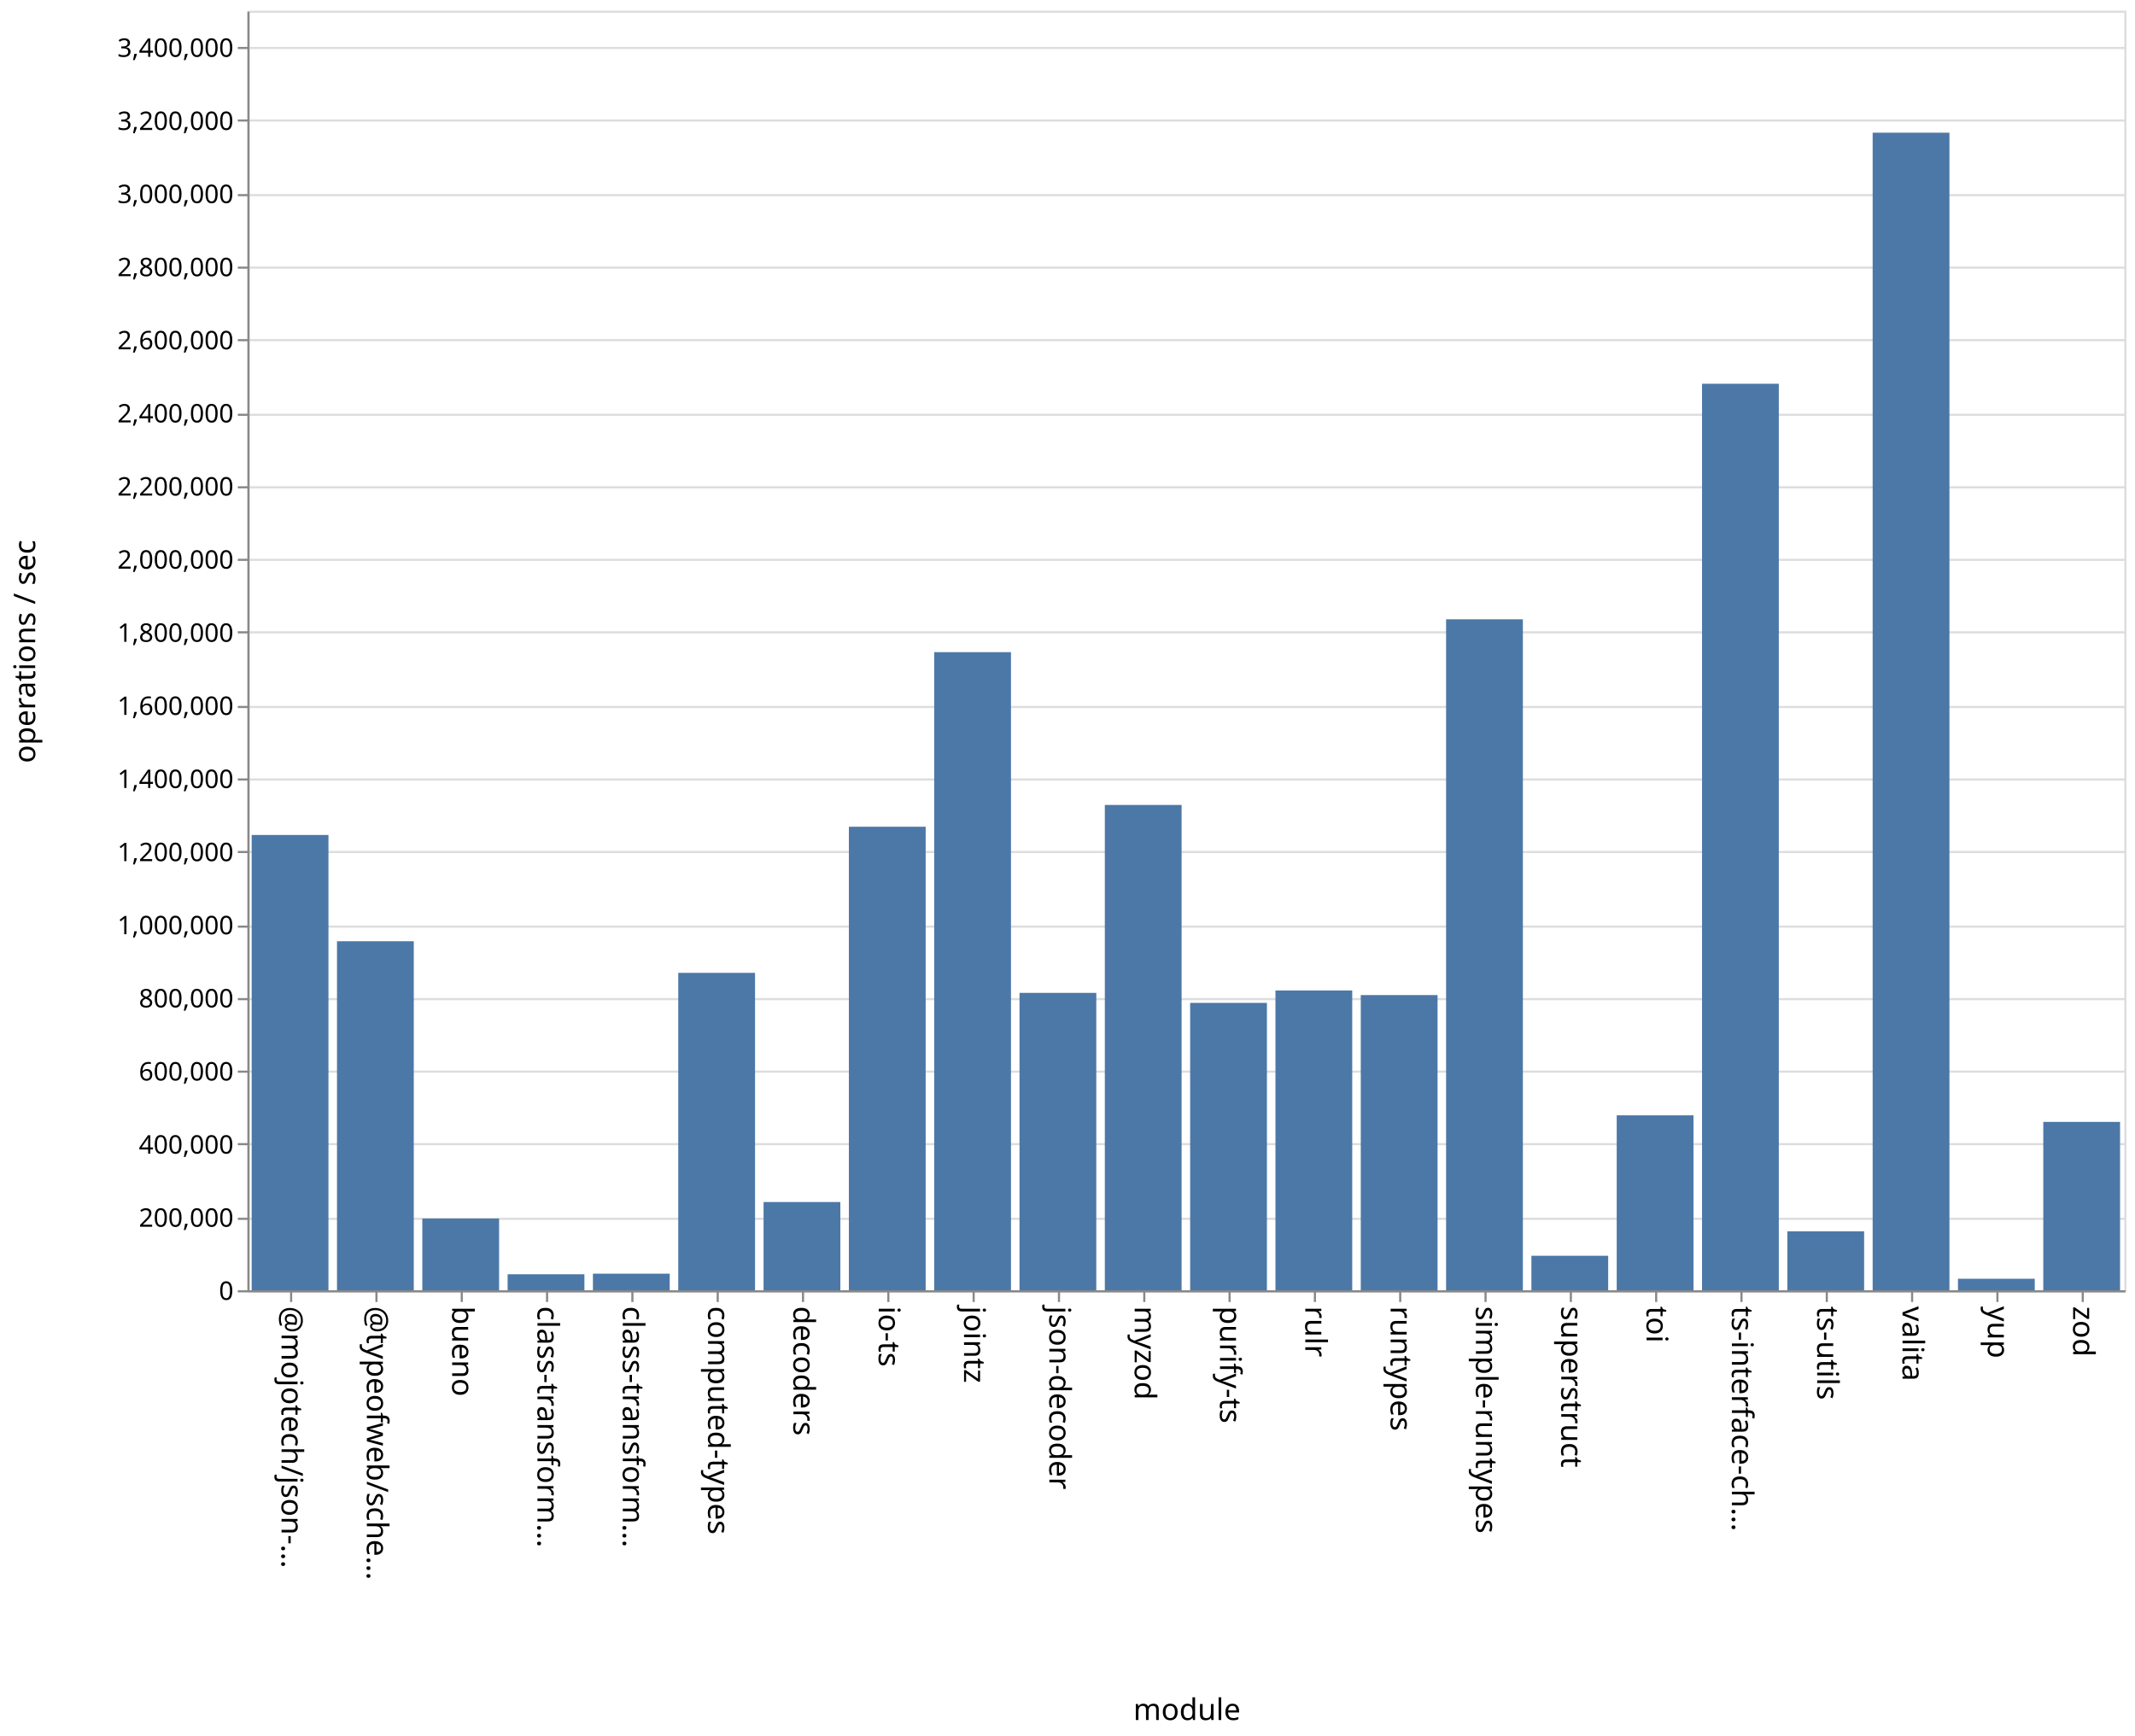
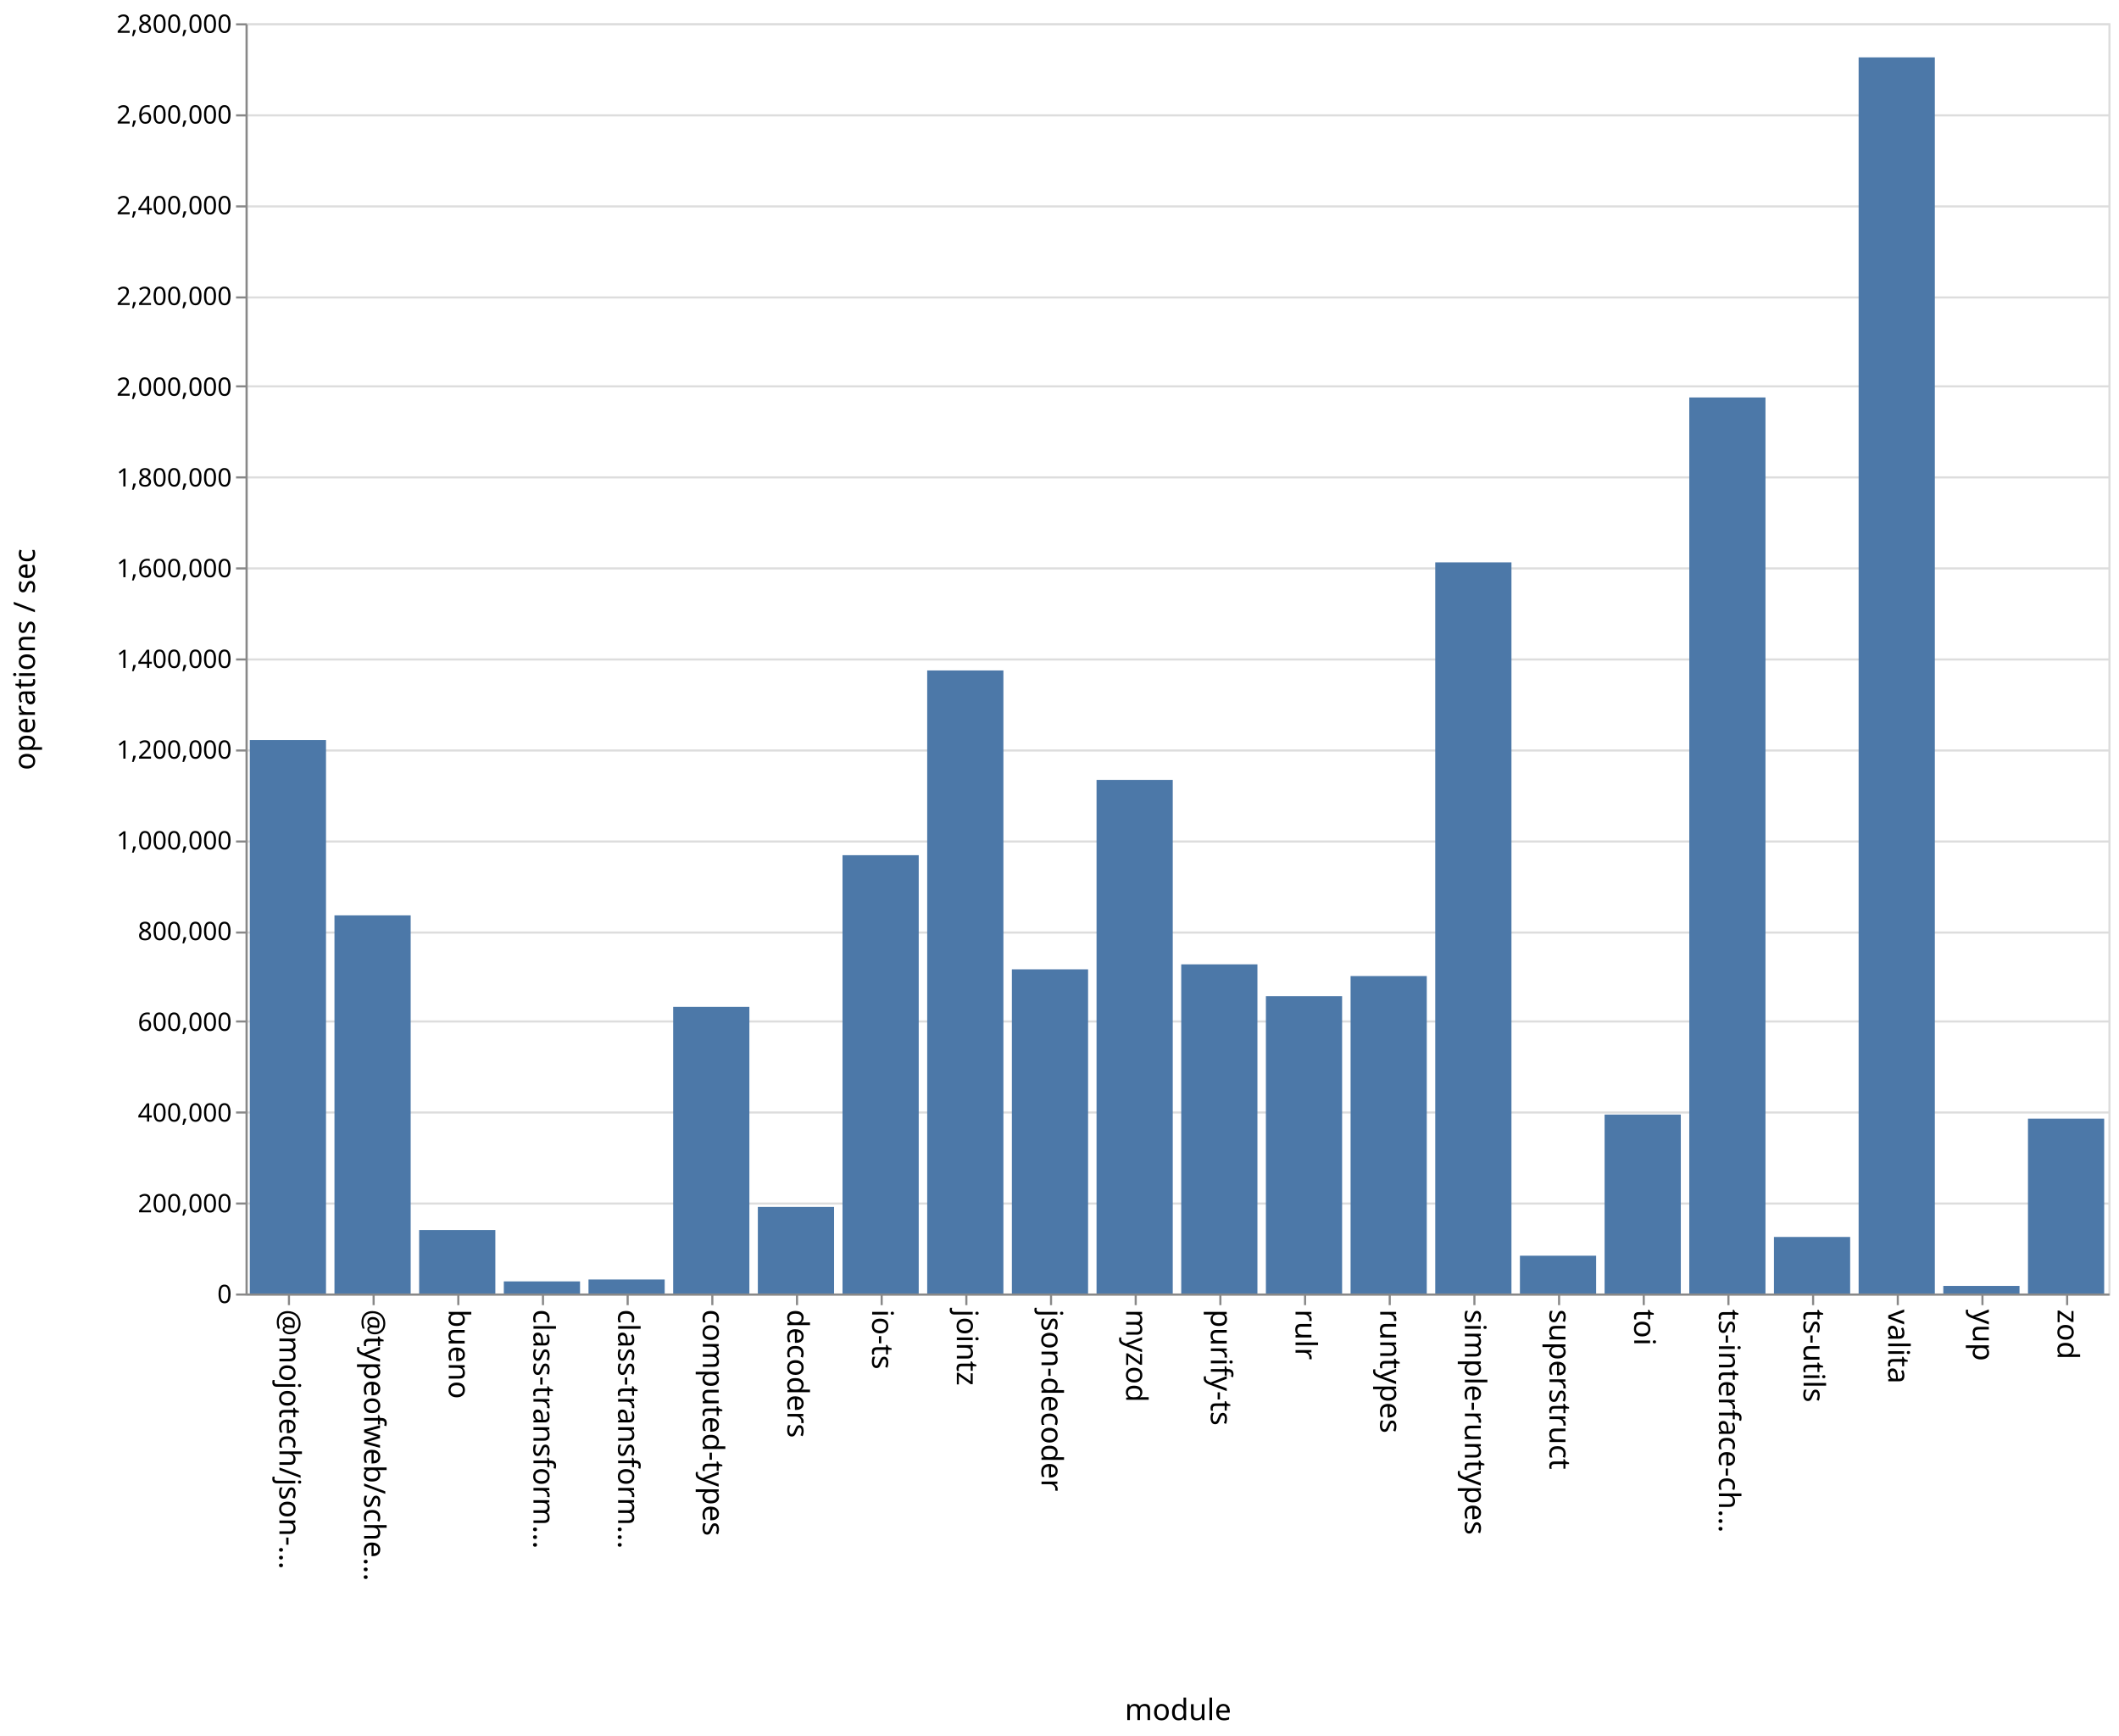
- <svg xmlns="http://www.w3.org/2000/svg" class="marks" width="1001" height="814">
-   <path fill="#fff" d="M0 0h1001v814H0z" />
+ <svg xmlns="http://www.w3.org/2000/svg" class="marks" width="1001" height="820">
+   <path fill="#fff" d="M0 0h1001v820H0z" />
  <g class="mark-group role-frame root" aria-roledescription="group mark container" fill="none" stroke-miterlimit="10">
-     <path class="background" aria-hidden="true" d="M116.5 5.5h880v600h-880z" stroke="#ddd" />
-     <g class="mark-group role-axis" aria-roledescription="axis" aria-label="Y-axis for a linear scale with values from 0 to 3,500,000">
-       <path class="background" aria-hidden="true" d="M116.5 5.5z" pointer-events="none" />
+     <path class="background" aria-hidden="true" d="M116.5 11.5h880v600h-880z" stroke="#ddd" />
+     <g class="mark-group role-axis" aria-roledescription="axis" aria-label="Y-axis for a linear scale with values from 0 to 2,800,000">
+       <path class="background" aria-hidden="true" d="M116.5 11.5z" pointer-events="none" />
      <g class="mark-rule role-axis-grid" pointer-events="none" stroke="#ddd">
-         <path d="M116.5 605.5h880M116.5 571.5h880M116.5 536.5h880M116.5 502.5h880M116.5 468.5h880M116.5 434.5h880M116.5 399.5h880M116.5 365.5h880M116.5 331.5h880M116.5 296.5h880M116.5 262.5h880M116.5 228.5h880M116.5 194.5h880M116.5 159.5h880M116.5 125.5h880M116.5 91.5h880M116.5 56.5h880M116.5 22.5h880" />
+         <path d="M116.5 611.5h880M116.5 568.5h880M116.5 525.5h880M116.5 482.5h880M116.5 440.5h880M116.5 397.5h880M116.5 354.5h880M116.5 311.5h880M116.5 268.5h880M116.5 225.5h880M116.5 182.5h880M116.5 140.5h880M116.5 97.5h880M116.5 54.5h880M116.5 11.5h880" />
      </g>
    </g>
    <g class="mark-group role-axis" aria-roledescription="axis" aria-label="X-axis titled 'module' for a discrete scale with 22 values: @mojotech/json-type-validation, @typeofweb/schema, bueno, class-transformer-validator-async, class-transformer-validator-sync, ending with zod">
-       <path class="background" aria-hidden="true" d="M116.5 605.5z" pointer-events="none" />
+       <path class="background" aria-hidden="true" d="M116.5 611.5z" pointer-events="none" />
      <g class="mark-rule role-axis-tick" pointer-events="none" stroke="#888">
-         <path d="M136.5 605.5v5M176.5 605.5v5M216.5 605.5v5M256.5 605.5v5M296.5 605.5v5M336.5 605.5v5M376.5 605.5v5M416.5 605.5v5M456.5 605.5v5M496.5 605.5v5M536.5 605.5v5M576.5 605.5v5M616.5 605.5v5M656.5 605.5v5M696.5 605.5v5M736.5 605.5v5M776.5 605.5v5M816.5 605.5v5M856.5 605.5v5M896.5 605.5v5M936.5 605.5v5M976.5 605.5v5" />
+         <path d="M136.5 611.5v5M176.5 611.5v5M216.5 611.5v5M256.5 611.5v5M296.5 611.5v5M336.5 611.5v5M376.5 611.5v5M416.5 611.5v5M456.5 611.5v5M496.5 611.5v5M536.5 611.5v5M576.5 611.5v5M616.5 611.5v5M656.5 611.5v5M696.5 611.5v5M736.5 611.5v5M776.5 611.5v5M816.5 611.5v5M856.5 611.5v5M896.5 611.5v5M936.5 611.5v5M976.5 611.5v5" />
      </g>
      <g class="mark-text role-axis-label" pointer-events="none" font-family="sans-serif" font-size="14" fill="#000">
-         <text transform="rotate(90 -240.25 372.25)">@mojotech/json-…</text>
-         <text transform="rotate(90 -220.25 392.25)">@typeofweb/sche…</text>
-         <text transform="rotate(90 -200.25 412.25)">bueno</text>
-         <text transform="rotate(90 -180.25 432.25)">class-transform…</text>
-         <text transform="rotate(90 -160.25 452.25)">class-transform…</text>
-         <text transform="rotate(90 -140.25 472.25)">computed-types</text>
-         <text transform="rotate(90 -120.25 492.25)">decoders</text>
-         <text transform="rotate(90 -100.25 512.25)">io-ts</text>
-         <text transform="rotate(90 -80.25 532.25)">jointz</text>
-         <text transform="rotate(90 -60.25 552.25)">json-decoder</text>
-         <text transform="rotate(90 -40.25 572.25)">myzod</text>
-         <text transform="rotate(90 -20.25 592.25)">purify-ts</text>
-         <text transform="rotate(90 -.25 612.25)">rulr</text>
-         <text transform="rotate(90 19.75 632.25)">runtypes</text>
-         <text transform="rotate(90 39.75 652.25)">simple-runtypes</text>
-         <text transform="rotate(90 59.75 672.25)">superstruct</text>
-         <text transform="rotate(90 79.75 692.25)">toi</text>
-         <text transform="rotate(90 99.75 712.25)">ts-interface-ch…</text>
-         <text transform="rotate(90 119.75 732.25)">ts-utils</text>
-         <text transform="rotate(90 139.75 752.25)">valita</text>
-         <text transform="rotate(90 159.75 772.25)">yup</text>
-         <text transform="rotate(90 179.75 792.25)">zod</text>
+         <text transform="rotate(90 -243.25 375.25)">@mojotech/json-…</text>
+         <text transform="rotate(90 -223.25 395.25)">@typeofweb/sche…</text>
+         <text transform="rotate(90 -203.25 415.25)">bueno</text>
+         <text transform="rotate(90 -183.25 435.25)">class-transform…</text>
+         <text transform="rotate(90 -163.25 455.25)">class-transform…</text>
+         <text transform="rotate(90 -143.25 475.25)">computed-types</text>
+         <text transform="rotate(90 -123.25 495.25)">decoders</text>
+         <text transform="rotate(90 -103.25 515.25)">io-ts</text>
+         <text transform="rotate(90 -83.25 535.25)">jointz</text>
+         <text transform="rotate(90 -63.25 555.25)">json-decoder</text>
+         <text transform="rotate(90 -43.25 575.25)">myzod</text>
+         <text transform="rotate(90 -23.25 595.25)">purify-ts</text>
+         <text transform="rotate(90 -3.25 615.25)">rulr</text>
+         <text transform="rotate(90 16.75 635.25)">runtypes</text>
+         <text transform="rotate(90 36.75 655.25)">simple-runtypes</text>
+         <text transform="rotate(90 56.75 675.25)">superstruct</text>
+         <text transform="rotate(90 76.75 695.25)">toi</text>
+         <text transform="rotate(90 96.75 715.25)">ts-interface-ch…</text>
+         <text transform="rotate(90 116.75 735.25)">ts-utils</text>
+         <text transform="rotate(90 136.75 755.25)">valita</text>
+         <text transform="rotate(90 156.75 775.25)">yup</text>
+         <text transform="rotate(90 176.75 795.25)">zod</text>
      </g>
-       <path stroke="#888" d="M116.5 605.5h880" class="mark-rule role-axis-domain" pointer-events="none" />
-       <text text-anchor="middle" transform="translate(556.5 806.5)" font-family="sans-serif" font-size="14" fill="#000" class="mark-text role-axis-title" pointer-events="none">module</text>
+       <path stroke="#888" d="M116.5 611.5h880" class="mark-rule role-axis-domain" pointer-events="none" />
+       <text text-anchor="middle" transform="translate(556.5 812.5)" font-family="sans-serif" font-size="14" fill="#000" class="mark-text role-axis-title" pointer-events="none">module</text>
    </g>
-     <g class="mark-group role-axis" aria-roledescription="axis" aria-label="Y-axis titled 'operations / sec' for a linear scale with values from 0 to 3,500,000">
-       <path class="background" aria-hidden="true" d="M116.5 5.5z" pointer-events="none" />
+     <g class="mark-group role-axis" aria-roledescription="axis" aria-label="Y-axis titled 'operations / sec' for a linear scale with values from 0 to 2,800,000">
+       <path class="background" aria-hidden="true" d="M116.5 11.5z" pointer-events="none" />
      <g class="mark-rule role-axis-tick" pointer-events="none" stroke="#888">
-         <path d="M116.5 605.5h-5M116.5 571.5h-5M116.5 536.5h-5M116.5 502.5h-5M116.5 468.5h-5M116.5 434.5h-5M116.5 399.5h-5M116.5 365.5h-5M116.5 331.5h-5M116.5 296.5h-5M116.5 262.5h-5M116.5 228.5h-5M116.5 194.5h-5M116.5 159.5h-5M116.5 125.5h-5M116.5 91.5h-5M116.5 56.5h-5M116.5 22.5h-5" />
+         <path d="M116.5 611.5h-5M116.5 568.5h-5M116.5 525.5h-5M116.5 482.5h-5M116.5 440.5h-5M116.5 397.5h-5M116.5 354.5h-5M116.5 311.5h-5M116.5 268.5h-5M116.5 225.5h-5M116.5 182.5h-5M116.5 140.5h-5M116.5 97.5h-5M116.5 54.5h-5M116.5 11.5h-5" />
      </g>
      <g class="mark-text role-axis-label" pointer-events="none" text-anchor="end" font-family="sans-serif" font-size="12" fill="#000">
-         <text transform="translate(109.5 609.5)">0</text>
-         <text transform="translate(109.5 575.214)">200,000</text>
-         <text transform="translate(109.5 540.929)">400,000</text>
-         <text transform="translate(109.5 506.643)">600,000</text>
-         <text transform="translate(109.5 472.357)">800,000</text>
-         <text transform="translate(109.5 438.071)">1,000,000</text>
-         <text transform="translate(109.5 403.786)">1,200,000</text>
-         <text transform="translate(109.5 369.5)">1,400,000</text>
-         <text transform="translate(109.5 335.214)">1,600,000</text>
-         <text transform="translate(109.5 300.929)">1,800,000</text>
-         <text transform="translate(109.5 266.643)">2,000,000</text>
-         <text transform="translate(109.5 232.357)">2,200,000</text>
-         <text transform="translate(109.5 198.071)">2,400,000</text>
-         <text transform="translate(109.5 163.786)">2,600,000</text>
-         <text transform="translate(109.5 129.5)">2,800,000</text>
-         <text transform="translate(109.5 95.214)">3,000,000</text>
-         <text transform="translate(109.5 60.929)">3,200,000</text>
-         <text transform="translate(109.5 26.643)">3,400,000</text>
+         <text transform="translate(109.5 615.5)">0</text>
+         <text transform="translate(109.5 572.643)">200,000</text>
+         <text transform="translate(109.5 529.786)">400,000</text>
+         <text transform="translate(109.5 486.929)">600,000</text>
+         <text transform="translate(109.5 444.071)">800,000</text>
+         <text transform="translate(109.5 401.214)">1,000,000</text>
+         <text transform="translate(109.5 358.357)">1,200,000</text>
+         <text transform="translate(109.5 315.5)">1,400,000</text>
+         <text transform="translate(109.5 272.643)">1,600,000</text>
+         <text transform="translate(109.5 229.786)">1,800,000</text>
+         <text transform="translate(109.5 186.929)">2,000,000</text>
+         <text transform="translate(109.5 144.071)">2,200,000</text>
+         <text transform="translate(109.5 101.214)">2,400,000</text>
+         <text transform="translate(109.5 58.357)">2,600,000</text>
+         <text transform="translate(109.5 15.5)">2,800,000</text>
      </g>
-       <path stroke="#888" d="M116.5 605.5V5.5" class="mark-rule role-axis-domain" pointer-events="none" />
-       <text text-anchor="middle" transform="rotate(-90 161 144.5)" font-family="sans-serif" font-size="14" fill="#000" class="mark-text role-axis-title" pointer-events="none">operations / sec</text>
+       <path stroke="#888" d="M116.5 611.5v-600" class="mark-rule role-axis-domain" pointer-events="none" />
+       <text text-anchor="middle" transform="rotate(-90 164 147.5)" font-family="sans-serif" font-size="14" fill="#000" class="mark-text role-axis-title" pointer-events="none">operations / sec</text>
    </g>
    <g class="mark-rect role-mark marks" aria-roledescription="rect mark container" fill="#4c78a8">
-       <path d="M198 571.389h36V605h-36zM238 597.502h36V605h-36zM278 597.23h36V605h-36zM318 456.171h36V605h-36zM358 563.63h36V605h-36zM398 387.655h36V605h-36zM438 305.793h36V605h-36zM478 465.555h36V605h-36zM118 391.52h36V605h-36zM518 377.439h36V605h-36zM558 470.252h36V605h-36zM598 464.438h36V605h-36zM638 466.59h36V605h-36zM678 290.397h36V605h-36zM718 588.825h36V605h-36zM758 522.976h36V605h-36zM798 179.945h36V605h-36zM838 577.385h36V605h-36zM158 441.347h36V605h-36zM878 62.22h36V605h-36zM918 599.603h36V605h-36zM958 526.057h36V605h-36z" />
+       <path d="M198 581.01h36V611h-36zM238 605.28h36V611h-36zM278 604.382h36V611h-36zM318 475.604h36V611h-36zM358 570.106h36V611h-36zM398 403.962h36V611h-36zM438 316.694h36V611h-36zM478 457.875h36V611h-36zM118 349.565h36V611h-36zM518 368.393h36V611h-36zM558 455.517h36V611h-36zM598 470.544h36V611h-36zM638 461.043h36V611h-36zM678 265.644h36V611h-36zM718 593.149h36V611h-36zM758 526.476h36V611h-36zM798 187.75h36V611h-36zM838 584.29h36V611h-36zM158 432.38h36V611h-36zM878 27.094h36V611h-36zM918 607.416h36V611h-36zM958 528.394h36V611h-36z" />
    </g>
  </g>
</svg>
